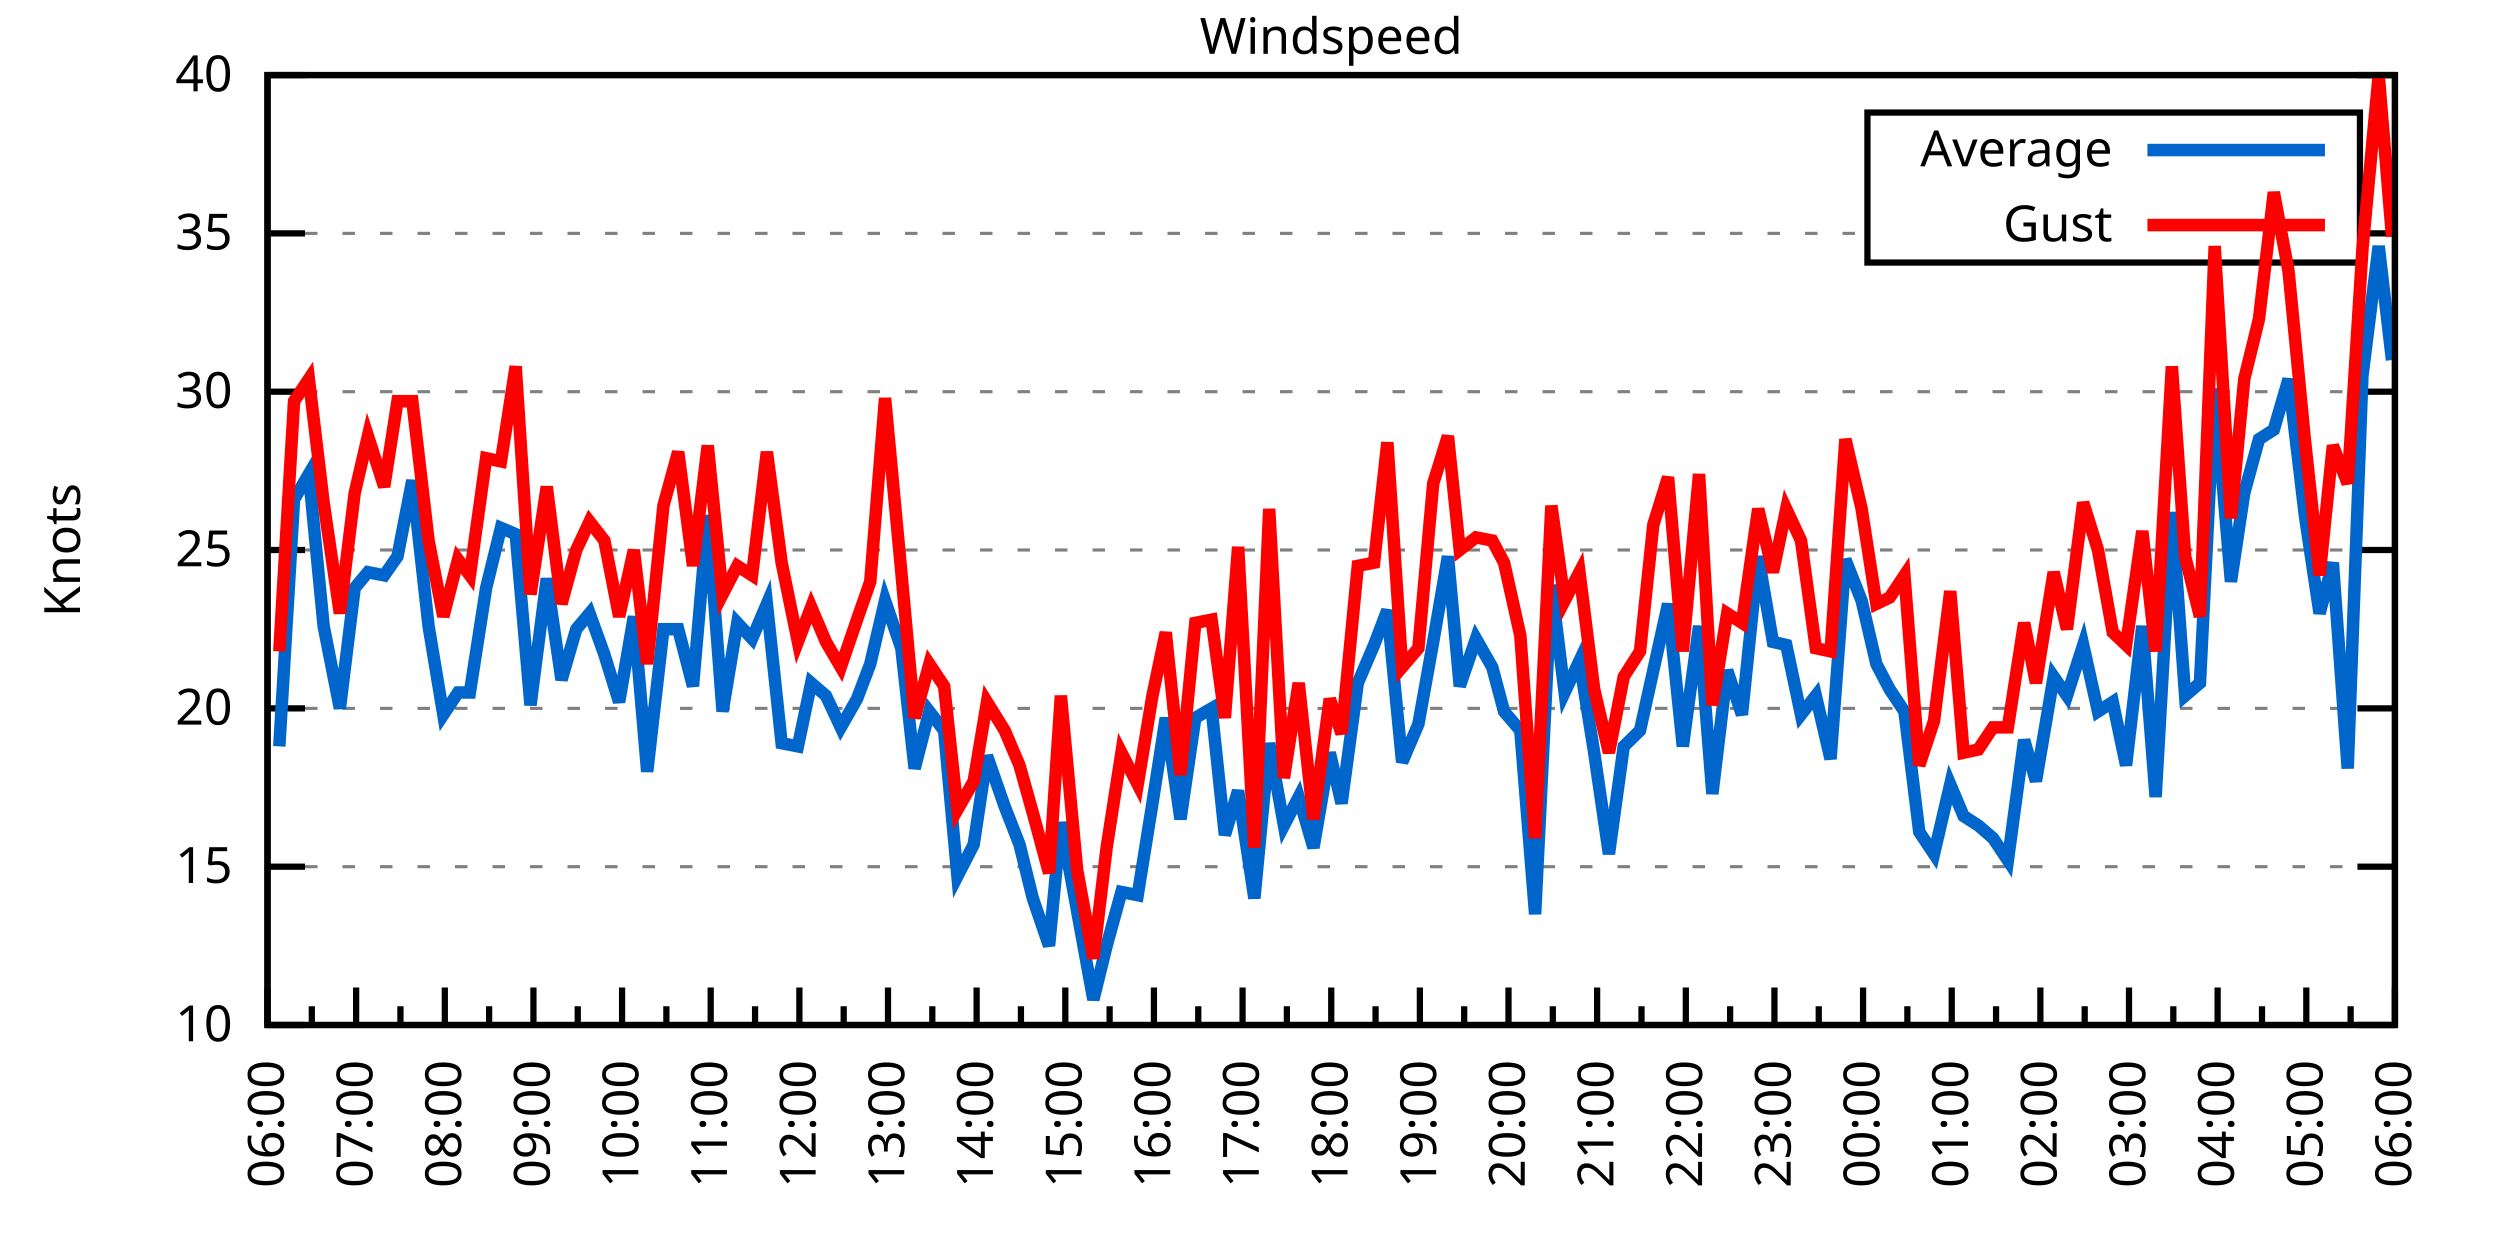
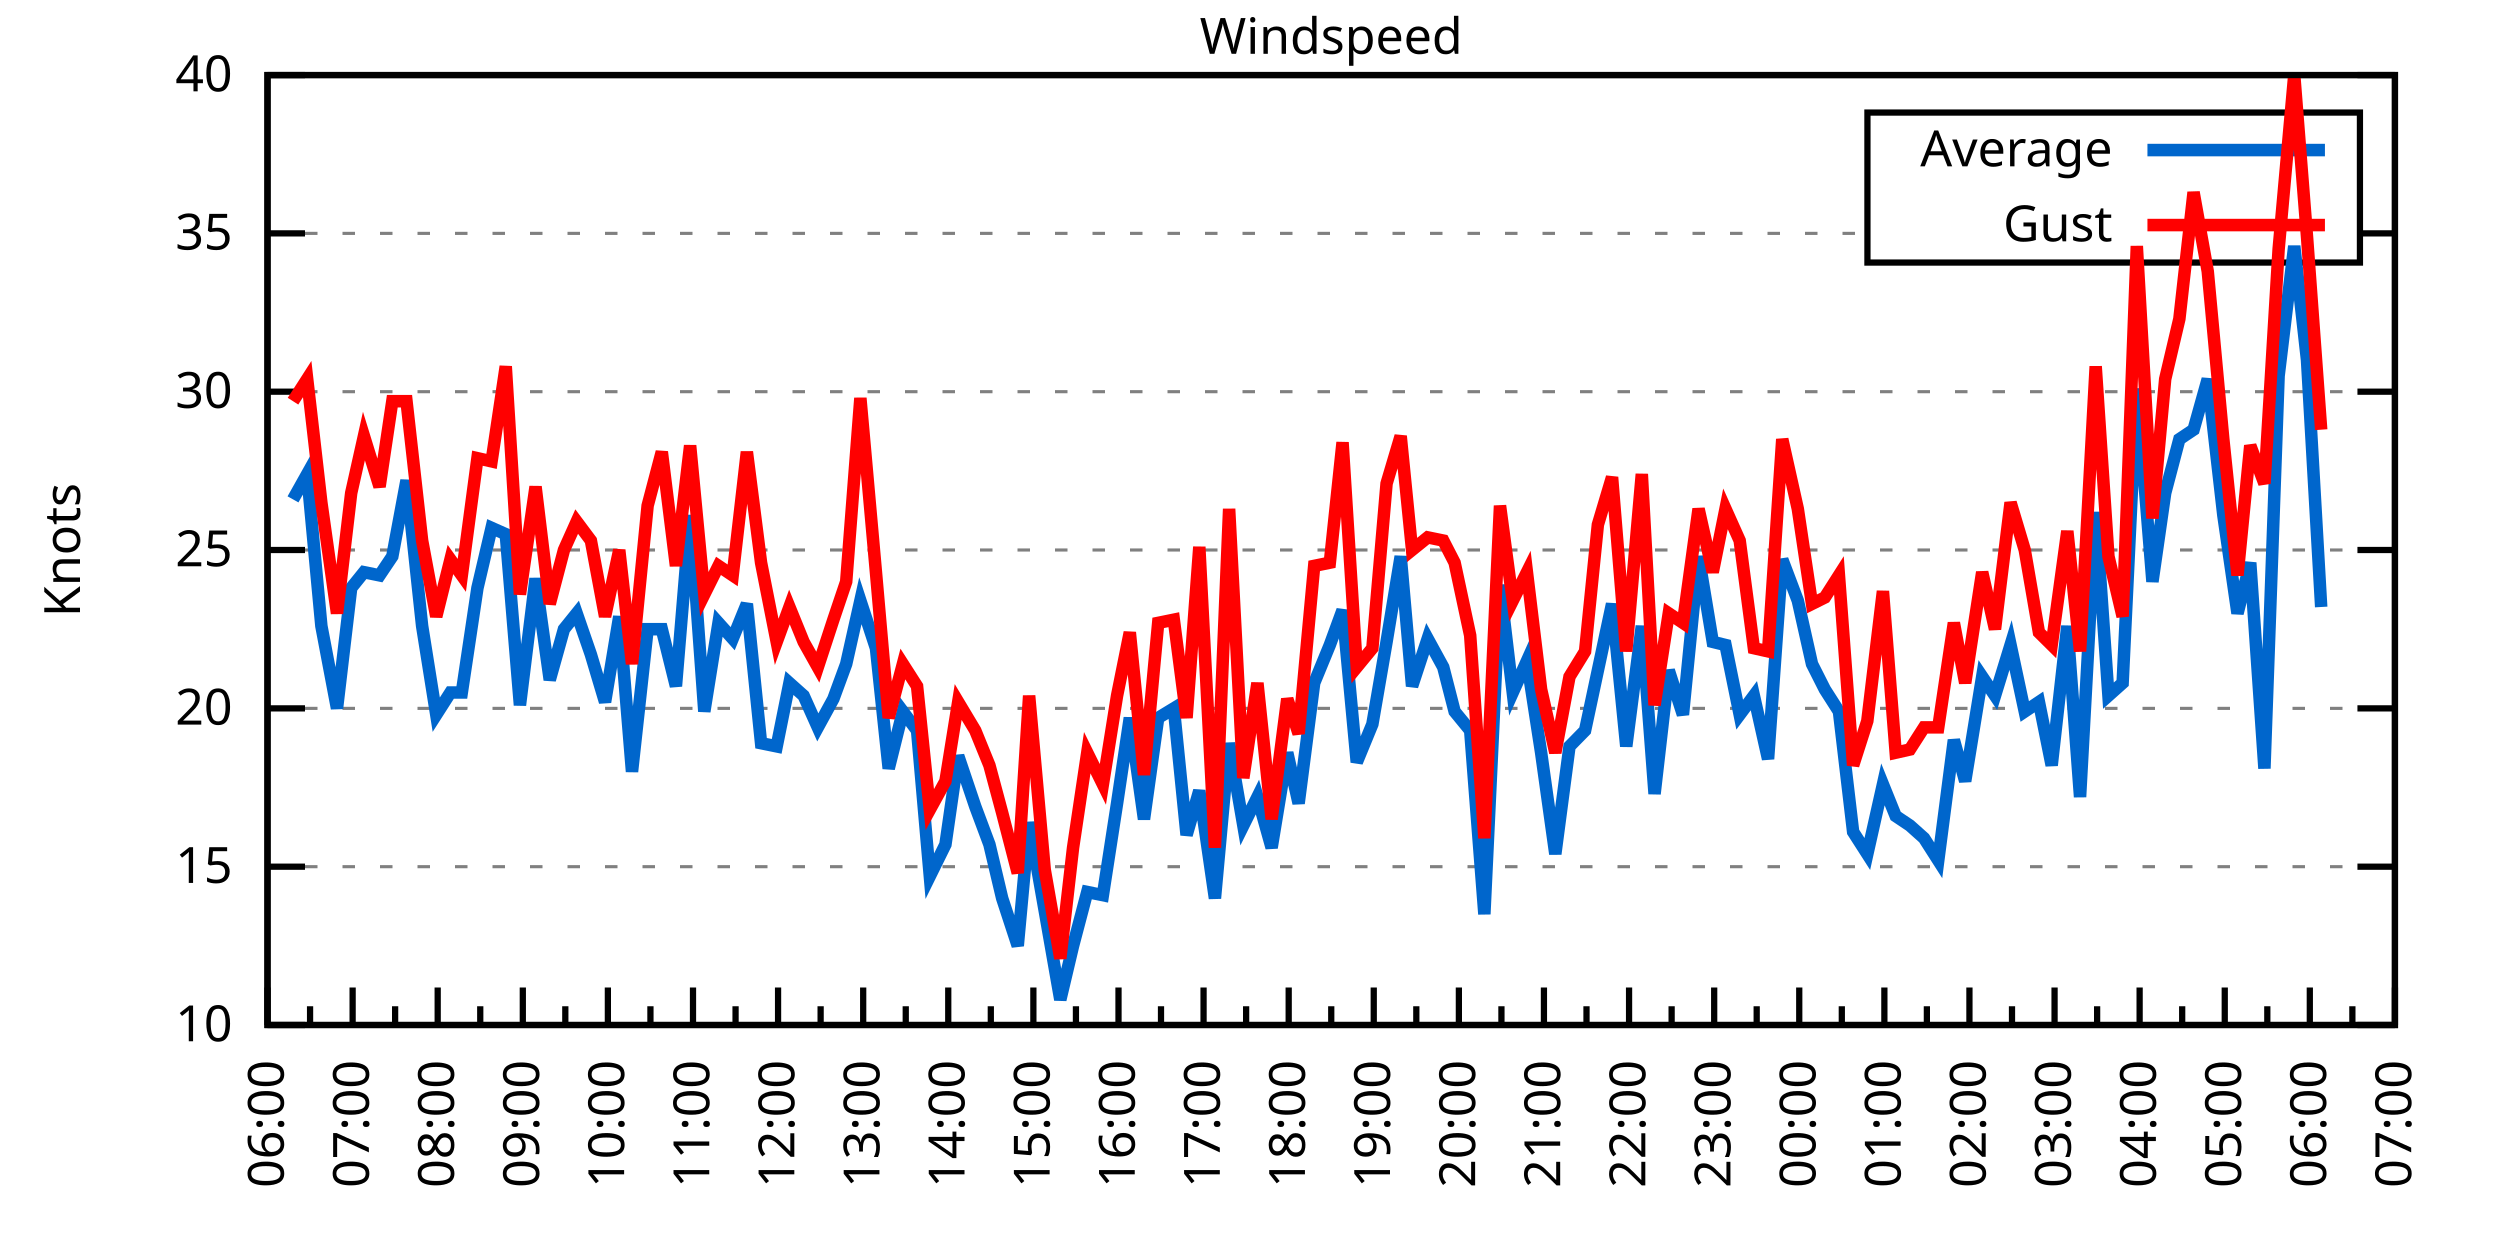
<svg xmlns="http://www.w3.org/2000/svg" xmlns:xlink="http://www.w3.org/1999/xlink" width="400" height="200" viewBox="0 0 400 200">
  <g id="gnuplot_canvas">
    <rect x="0" y="0" width="400" height="200" fill="none" />
    <defs>
      <circle id="gpDot" r="0.5" stroke-width="0.5" stroke="currentColor" />
      <path id="gpPt0" stroke-width="0.333" stroke="currentColor" d="M-1,0 h2 M0,-1 v2" />
      <path id="gpPt1" stroke-width="0.333" stroke="currentColor" d="M-1,-1 L1,1 M1,-1 L-1,1" />
      <path id="gpPt2" stroke-width="0.333" stroke="currentColor" d="M-1,0 L1,0 M0,-1 L0,1 M-1,-1 L1,1 M-1,1 L1,-1" />
      <rect id="gpPt3" stroke-width="0.333" stroke="currentColor" x="-1" y="-1" width="2" height="2" />
      <rect id="gpPt4" stroke-width="0.333" stroke="currentColor" fill="currentColor" x="-1" y="-1" width="2" height="2" />
      <circle id="gpPt5" stroke-width="0.333" stroke="currentColor" cx="0" cy="0" r="1" />
      <use xlink:href="#gpPt5" id="gpPt6" fill="currentColor" stroke="none" />
      <path id="gpPt7" stroke-width="0.333" stroke="currentColor" d="M0,-1.33 L-1.33,0.67 L1.33,0.67 z" />
      <use xlink:href="#gpPt7" id="gpPt8" fill="currentColor" stroke="none" />
      <use xlink:href="#gpPt7" id="gpPt9" stroke="currentColor" transform="rotate(180)" />
      <use xlink:href="#gpPt9" id="gpPt10" fill="currentColor" stroke="none" />
      <use xlink:href="#gpPt3" id="gpPt11" stroke="currentColor" transform="rotate(45)" />
      <use xlink:href="#gpPt11" id="gpPt12" fill="currentColor" stroke="none" />
      <path id="gpPt13" stroke-width="0.333" stroke="currentColor" d="M0,1.330 L1.265,0.411 L0.782,-1.067 L-0.782,-1.076 L-1.265,0.411 z" />
      <use xlink:href="#gpPt13" id="gpPt14" fill="currentColor" stroke="none" />
      <filter id="textbox" filterUnits="objectBoundingBox" x="0" y="0" height="1" width="1">
        <feFlood flood-color="white" flood-opacity="1" result="bgnd" />
        <feComposite in="SourceGraphic" in2="bgnd" operator="atop" />
      </filter>
      <filter id="greybox" filterUnits="objectBoundingBox" x="0" y="0" height="1" width="1">
        <feFlood flood-color="lightgrey" flood-opacity="1" result="grey" />
        <feComposite in="SourceGraphic" in2="grey" operator="atop" />
      </filter>
    </defs>
    <g fill="none" color="white" stroke="currentColor" stroke-width="1.00" stroke-linecap="butt" stroke-linejoin="miter">
</g>
    <g fill="none" color="black" stroke="currentColor" stroke-width="1.00" stroke-linecap="butt" stroke-linejoin="miter">
      <g stroke="none" shape-rendering="crispEdges">
        <polygon fill="rgb(255, 255, 255)" points="42.80,164.00 383.18,164.00 383.18,12.02 42.80,12.02 " />
      </g>
    </g>
    <g fill="none" color="black" stroke="currentColor" stroke-width="1.00" stroke-linecap="butt" stroke-linejoin="miter">
</g>
    <g fill="none" color="black" stroke="black" stroke-width="0.50" stroke-linecap="butt" stroke-linejoin="miter">
</g>
    <g fill="none" color="gray" stroke="currentColor" stroke-width="0.50" stroke-linecap="butt" stroke-linejoin="miter">
      <path stroke="gray" stroke-dasharray="2,4" class="gridline" d="M42.80,164.00 L383.19,164.00  " />
    </g>
    <g fill="none" color="gray" stroke="gray" stroke-width="1.00" stroke-linecap="butt" stroke-linejoin="miter">
</g>
    <g fill="none" color="black" stroke="currentColor" stroke-width="1.00" stroke-linecap="butt" stroke-linejoin="miter">
      <path stroke="black" d="M42.80,164.00 L48.80,164.00 M383.19,164.00 L377.19,164.00  " />
      <g transform="translate(37.20,166.60)" stroke="none" fill="black" font-family="Sans" font-size="8.00" text-anchor="end">
        <text>
          <tspan font-family="Sans"> 10</tspan>
        </text>
      </g>
    </g>
    <g fill="none" color="black" stroke="currentColor" stroke-width="1.00" stroke-linecap="butt" stroke-linejoin="miter">
</g>
    <g fill="none" color="black" stroke="black" stroke-width="0.50" stroke-linecap="butt" stroke-linejoin="miter">
</g>
    <g fill="none" color="gray" stroke="currentColor" stroke-width="0.50" stroke-linecap="butt" stroke-linejoin="miter">
      <path stroke="gray" stroke-dasharray="2,4" class="gridline" d="M42.80,138.67 L383.19,138.67  " />
    </g>
    <g fill="none" color="gray" stroke="gray" stroke-width="1.00" stroke-linecap="butt" stroke-linejoin="miter">
</g>
    <g fill="none" color="black" stroke="currentColor" stroke-width="1.00" stroke-linecap="butt" stroke-linejoin="miter">
      <path stroke="black" d="M42.80,138.67 L48.80,138.67 M383.19,138.67 L377.19,138.67  " />
      <g transform="translate(37.20,141.27)" stroke="none" fill="black" font-family="Sans" font-size="8.00" text-anchor="end">
        <text>
          <tspan font-family="Sans"> 15</tspan>
        </text>
      </g>
    </g>
    <g fill="none" color="black" stroke="currentColor" stroke-width="1.00" stroke-linecap="butt" stroke-linejoin="miter">
</g>
    <g fill="none" color="black" stroke="black" stroke-width="0.50" stroke-linecap="butt" stroke-linejoin="miter">
</g>
    <g fill="none" color="gray" stroke="currentColor" stroke-width="0.50" stroke-linecap="butt" stroke-linejoin="miter">
      <path stroke="gray" stroke-dasharray="2,4" class="gridline" d="M42.80,113.34 L383.19,113.34  " />
    </g>
    <g fill="none" color="gray" stroke="gray" stroke-width="1.00" stroke-linecap="butt" stroke-linejoin="miter">
</g>
    <g fill="none" color="black" stroke="currentColor" stroke-width="1.00" stroke-linecap="butt" stroke-linejoin="miter">
      <path stroke="black" d="M42.80,113.34 L48.80,113.34 M383.19,113.34 L377.19,113.34  " />
      <g transform="translate(37.20,115.94)" stroke="none" fill="black" font-family="Sans" font-size="8.00" text-anchor="end">
        <text>
          <tspan font-family="Sans"> 20</tspan>
        </text>
      </g>
    </g>
    <g fill="none" color="black" stroke="currentColor" stroke-width="1.00" stroke-linecap="butt" stroke-linejoin="miter">
</g>
    <g fill="none" color="black" stroke="black" stroke-width="0.50" stroke-linecap="butt" stroke-linejoin="miter">
</g>
    <g fill="none" color="gray" stroke="currentColor" stroke-width="0.50" stroke-linecap="butt" stroke-linejoin="miter">
      <path stroke="gray" stroke-dasharray="2,4" class="gridline" d="M42.80,88.00 L383.19,88.00  " />
    </g>
    <g fill="none" color="gray" stroke="gray" stroke-width="1.00" stroke-linecap="butt" stroke-linejoin="miter">
</g>
    <g fill="none" color="black" stroke="currentColor" stroke-width="1.00" stroke-linecap="butt" stroke-linejoin="miter">
      <path stroke="black" d="M42.80,88.00 L48.80,88.00 M383.19,88.00 L377.19,88.00  " />
      <g transform="translate(37.20,90.60)" stroke="none" fill="black" font-family="Sans" font-size="8.00" text-anchor="end">
        <text>
          <tspan font-family="Sans"> 25</tspan>
        </text>
      </g>
    </g>
    <g fill="none" color="black" stroke="currentColor" stroke-width="1.00" stroke-linecap="butt" stroke-linejoin="miter">
</g>
    <g fill="none" color="black" stroke="black" stroke-width="0.50" stroke-linecap="butt" stroke-linejoin="miter">
</g>
    <g fill="none" color="gray" stroke="currentColor" stroke-width="0.50" stroke-linecap="butt" stroke-linejoin="miter">
      <path stroke="gray" stroke-dasharray="2,4" class="gridline" d="M42.80,62.67 L383.19,62.67  " />
    </g>
    <g fill="none" color="gray" stroke="gray" stroke-width="1.00" stroke-linecap="butt" stroke-linejoin="miter">
</g>
    <g fill="none" color="black" stroke="currentColor" stroke-width="1.00" stroke-linecap="butt" stroke-linejoin="miter">
      <path stroke="black" d="M42.80,62.67 L48.80,62.67 M383.19,62.67 L377.19,62.67  " />
      <g transform="translate(37.20,65.27)" stroke="none" fill="black" font-family="Sans" font-size="8.00" text-anchor="end">
        <text>
          <tspan font-family="Sans"> 30</tspan>
        </text>
      </g>
    </g>
    <g fill="none" color="black" stroke="currentColor" stroke-width="1.00" stroke-linecap="butt" stroke-linejoin="miter">
</g>
    <g fill="none" color="black" stroke="black" stroke-width="0.50" stroke-linecap="butt" stroke-linejoin="miter">
</g>
    <g fill="none" color="gray" stroke="currentColor" stroke-width="0.50" stroke-linecap="butt" stroke-linejoin="miter">
      <path stroke="gray" stroke-dasharray="2,4" class="gridline" d="M42.80,37.34 L298.79,37.34 M377.59,37.34 L383.19,37.34  " />
    </g>
    <g fill="none" color="gray" stroke="gray" stroke-width="1.00" stroke-linecap="butt" stroke-linejoin="miter">
</g>
    <g fill="none" color="black" stroke="currentColor" stroke-width="1.00" stroke-linecap="butt" stroke-linejoin="miter">
      <path stroke="black" d="M42.80,37.34 L48.80,37.34 M383.19,37.34 L377.19,37.34  " />
      <g transform="translate(37.20,39.94)" stroke="none" fill="black" font-family="Sans" font-size="8.00" text-anchor="end">
        <text>
          <tspan font-family="Sans"> 35</tspan>
        </text>
      </g>
    </g>
    <g fill="none" color="black" stroke="currentColor" stroke-width="1.00" stroke-linecap="butt" stroke-linejoin="miter">
</g>
    <g fill="none" color="black" stroke="black" stroke-width="0.50" stroke-linecap="butt" stroke-linejoin="miter">
</g>
    <g fill="none" color="gray" stroke="currentColor" stroke-width="0.50" stroke-linecap="butt" stroke-linejoin="miter">
      <path stroke="gray" stroke-dasharray="2,4" class="gridline" d="M42.80,12.01 L383.19,12.01  " />
    </g>
    <g fill="none" color="gray" stroke="gray" stroke-width="1.00" stroke-linecap="butt" stroke-linejoin="miter">
</g>
    <g fill="none" color="black" stroke="currentColor" stroke-width="1.00" stroke-linecap="butt" stroke-linejoin="miter">
      <path stroke="black" d="M42.80,12.01 L48.80,12.01 M383.19,12.01 L377.19,12.01  " />
      <g transform="translate(37.20,14.61)" stroke="none" fill="black" font-family="Sans" font-size="8.00" text-anchor="end">
        <text>
          <tspan font-family="Sans"> 40</tspan>
        </text>
      </g>
    </g>
    <g fill="none" color="black" stroke="currentColor" stroke-width="1.00" stroke-linecap="butt" stroke-linejoin="miter">
      <path stroke="black" d="M42.80,164.00 L42.80,158.00  " />
      <g transform="translate(45.40,169.60) rotate(270)" stroke="none" fill="black" font-family="Sans" font-size="8.00" text-anchor="end">
        <text>
          <tspan font-family="Sans">06:00</tspan>
        </text>
      </g>
    </g>
    <g fill="none" color="black" stroke="currentColor" stroke-width="1.00" stroke-linecap="butt" stroke-linejoin="miter">
-       <path stroke="black" d="M49.89,164.00 L49.89,161.00 M56.98,164.00 L56.98,158.00  " />
-       <g transform="translate(59.58,169.60) rotate(270)" stroke="none" fill="black" font-family="Sans" font-size="8.00" text-anchor="end">
+       <path stroke="black" d="M49.61,164.00 L49.61,161.00 M56.42,164.00 L56.42,158.00  " />
+       <g transform="translate(59.02,169.60) rotate(270)" stroke="none" fill="black" font-family="Sans" font-size="8.00" text-anchor="end">
        <text>
          <tspan font-family="Sans">07:00</tspan>
        </text>
      </g>
    </g>
    <g fill="none" color="black" stroke="currentColor" stroke-width="1.00" stroke-linecap="butt" stroke-linejoin="miter">
-       <path stroke="black" d="M64.07,164.00 L64.07,161.00 M71.17,164.00 L71.17,158.00  " />
-       <g transform="translate(73.77,169.60) rotate(270)" stroke="none" fill="black" font-family="Sans" font-size="8.00" text-anchor="end">
+       <path stroke="black" d="M63.22,164.00 L63.22,161.00 M70.03,164.00 L70.03,158.00  " />
+       <g transform="translate(72.63,169.60) rotate(270)" stroke="none" fill="black" font-family="Sans" font-size="8.00" text-anchor="end">
        <text>
          <tspan font-family="Sans">08:00</tspan>
        </text>
      </g>
    </g>
    <g fill="none" color="black" stroke="currentColor" stroke-width="1.00" stroke-linecap="butt" stroke-linejoin="miter">
-       <path stroke="black" d="M78.26,164.00 L78.26,161.00 M85.35,164.00 L85.35,158.00  " />
-       <g transform="translate(87.95,169.60) rotate(270)" stroke="none" fill="black" font-family="Sans" font-size="8.00" text-anchor="end">
+       <path stroke="black" d="M76.84,164.00 L76.84,161.00 M83.65,164.00 L83.65,158.00  " />
+       <g transform="translate(86.25,169.60) rotate(270)" stroke="none" fill="black" font-family="Sans" font-size="8.00" text-anchor="end">
        <text>
          <tspan font-family="Sans">09:00</tspan>
        </text>
      </g>
    </g>
    <g fill="none" color="black" stroke="currentColor" stroke-width="1.00" stroke-linecap="butt" stroke-linejoin="miter">
-       <path stroke="black" d="M92.44,164.00 L92.44,161.00 M99.53,164.00 L99.53,158.00  " />
-       <g transform="translate(102.13,169.60) rotate(270)" stroke="none" fill="black" font-family="Sans" font-size="8.00" text-anchor="end">
+       <path stroke="black" d="M90.45,164.00 L90.45,161.00 M97.26,164.00 L97.26,158.00  " />
+       <g transform="translate(99.86,169.60) rotate(270)" stroke="none" fill="black" font-family="Sans" font-size="8.00" text-anchor="end">
        <text>
          <tspan font-family="Sans">10:00</tspan>
        </text>
      </g>
    </g>
    <g fill="none" color="black" stroke="currentColor" stroke-width="1.00" stroke-linecap="butt" stroke-linejoin="miter">
-       <path stroke="black" d="M106.62,164.00 L106.62,161.00 M113.71,164.00 L113.71,158.00  " />
-       <g transform="translate(116.31,169.60) rotate(270)" stroke="none" fill="black" font-family="Sans" font-size="8.00" text-anchor="end">
+       <path stroke="black" d="M104.07,164.00 L104.07,161.00 M110.88,164.00 L110.88,158.00  " />
+       <g transform="translate(113.48,169.60) rotate(270)" stroke="none" fill="black" font-family="Sans" font-size="8.00" text-anchor="end">
        <text>
          <tspan font-family="Sans">11:00</tspan>
        </text>
      </g>
    </g>
    <g fill="none" color="black" stroke="currentColor" stroke-width="1.00" stroke-linecap="butt" stroke-linejoin="miter">
-       <path stroke="black" d="M120.81,164.00 L120.81,161.00 M127.90,164.00 L127.90,158.00  " />
-       <g transform="translate(130.50,169.60) rotate(270)" stroke="none" fill="black" font-family="Sans" font-size="8.00" text-anchor="end">
+       <path stroke="black" d="M117.69,164.00 L117.69,161.00 M124.49,164.00 L124.49,158.00  " />
+       <g transform="translate(127.09,169.60) rotate(270)" stroke="none" fill="black" font-family="Sans" font-size="8.00" text-anchor="end">
        <text>
          <tspan font-family="Sans">12:00</tspan>
        </text>
      </g>
    </g>
    <g fill="none" color="black" stroke="currentColor" stroke-width="1.00" stroke-linecap="butt" stroke-linejoin="miter">
-       <path stroke="black" d="M134.99,164.00 L134.99,161.00 M142.08,164.00 L142.08,158.00  " />
-       <g transform="translate(144.68,169.60) rotate(270)" stroke="none" fill="black" font-family="Sans" font-size="8.00" text-anchor="end">
+       <path stroke="black" d="M131.30,164.00 L131.30,161.00 M138.11,164.00 L138.11,158.00  " />
+       <g transform="translate(140.71,169.60) rotate(270)" stroke="none" fill="black" font-family="Sans" font-size="8.00" text-anchor="end">
        <text>
          <tspan font-family="Sans">13:00</tspan>
        </text>
      </g>
    </g>
    <g fill="none" color="black" stroke="currentColor" stroke-width="1.00" stroke-linecap="butt" stroke-linejoin="miter">
-       <path stroke="black" d="M149.17,164.00 L149.17,161.00 M156.26,164.00 L156.26,158.00  " />
-       <g transform="translate(158.86,169.60) rotate(270)" stroke="none" fill="black" font-family="Sans" font-size="8.00" text-anchor="end">
+       <path stroke="black" d="M144.92,164.00 L144.92,161.00 M151.72,164.00 L151.72,158.00  " />
+       <g transform="translate(154.32,169.60) rotate(270)" stroke="none" fill="black" font-family="Sans" font-size="8.00" text-anchor="end">
        <text>
          <tspan font-family="Sans">14:00</tspan>
        </text>
      </g>
    </g>
    <g fill="none" color="black" stroke="currentColor" stroke-width="1.00" stroke-linecap="butt" stroke-linejoin="miter">
-       <path stroke="black" d="M163.35,164.00 L163.35,161.00 M170.45,164.00 L170.45,158.00  " />
-       <g transform="translate(173.05,169.60) rotate(270)" stroke="none" fill="black" font-family="Sans" font-size="8.00" text-anchor="end">
+       <path stroke="black" d="M158.53,164.00 L158.53,161.00 M165.34,164.00 L165.34,158.00  " />
+       <g transform="translate(167.94,169.60) rotate(270)" stroke="none" fill="black" font-family="Sans" font-size="8.00" text-anchor="end">
        <text>
          <tspan font-family="Sans">15:00</tspan>
        </text>
      </g>
    </g>
    <g fill="none" color="black" stroke="currentColor" stroke-width="1.00" stroke-linecap="butt" stroke-linejoin="miter">
-       <path stroke="black" d="M177.54,164.00 L177.54,161.00 M184.63,164.00 L184.63,158.00  " />
-       <g transform="translate(187.23,169.60) rotate(270)" stroke="none" fill="black" font-family="Sans" font-size="8.00" text-anchor="end">
+       <path stroke="black" d="M172.15,164.00 L172.15,161.00 M178.96,164.00 L178.96,158.00  " />
+       <g transform="translate(181.56,169.60) rotate(270)" stroke="none" fill="black" font-family="Sans" font-size="8.00" text-anchor="end">
        <text>
          <tspan font-family="Sans">16:00</tspan>
        </text>
      </g>
    </g>
    <g fill="none" color="black" stroke="currentColor" stroke-width="1.00" stroke-linecap="butt" stroke-linejoin="miter">
-       <path stroke="black" d="M191.72,164.00 L191.72,161.00 M198.81,164.00 L198.81,158.00  " />
-       <g transform="translate(201.41,169.60) rotate(270)" stroke="none" fill="black" font-family="Sans" font-size="8.00" text-anchor="end">
+       <path stroke="black" d="M185.76,164.00 L185.76,161.00 M192.57,164.00 L192.57,158.00  " />
+       <g transform="translate(195.17,169.60) rotate(270)" stroke="none" fill="black" font-family="Sans" font-size="8.00" text-anchor="end">
        <text>
          <tspan font-family="Sans">17:00</tspan>
        </text>
      </g>
    </g>
    <g fill="none" color="black" stroke="currentColor" stroke-width="1.00" stroke-linecap="butt" stroke-linejoin="miter">
-       <path stroke="black" d="M205.90,164.00 L205.90,161.00 M213.00,164.00 L213.00,158.00  " />
-       <g transform="translate(215.60,169.60) rotate(270)" stroke="none" fill="black" font-family="Sans" font-size="8.00" text-anchor="end">
+       <path stroke="black" d="M199.38,164.00 L199.38,161.00 M206.19,164.00 L206.19,158.00  " />
+       <g transform="translate(208.79,169.60) rotate(270)" stroke="none" fill="black" font-family="Sans" font-size="8.00" text-anchor="end">
        <text>
          <tspan font-family="Sans">18:00</tspan>
        </text>
      </g>
    </g>
    <g fill="none" color="black" stroke="currentColor" stroke-width="1.00" stroke-linecap="butt" stroke-linejoin="miter">
-       <path stroke="black" d="M220.09,164.00 L220.09,161.00 M227.18,164.00 L227.18,158.00  " />
-       <g transform="translate(229.78,169.60) rotate(270)" stroke="none" fill="black" font-family="Sans" font-size="8.00" text-anchor="end">
+       <path stroke="black" d="M213.00,164.00 L213.00,161.00 M219.80,164.00 L219.80,158.00  " />
+       <g transform="translate(222.40,169.60) rotate(270)" stroke="none" fill="black" font-family="Sans" font-size="8.00" text-anchor="end">
        <text>
          <tspan font-family="Sans">19:00</tspan>
        </text>
      </g>
    </g>
    <g fill="none" color="black" stroke="currentColor" stroke-width="1.00" stroke-linecap="butt" stroke-linejoin="miter">
-       <path stroke="black" d="M234.27,164.00 L234.27,161.00 M241.36,164.00 L241.36,158.00  " />
-       <g transform="translate(243.96,169.60) rotate(270)" stroke="none" fill="black" font-family="Sans" font-size="8.00" text-anchor="end">
+       <path stroke="black" d="M226.61,164.00 L226.61,161.00 M233.42,164.00 L233.42,158.00  " />
+       <g transform="translate(236.02,169.60) rotate(270)" stroke="none" fill="black" font-family="Sans" font-size="8.00" text-anchor="end">
        <text>
          <tspan font-family="Sans">20:00</tspan>
        </text>
      </g>
    </g>
    <g fill="none" color="black" stroke="currentColor" stroke-width="1.00" stroke-linecap="butt" stroke-linejoin="miter">
-       <path stroke="black" d="M248.45,164.00 L248.45,161.00 M255.54,164.00 L255.54,158.00  " />
-       <g transform="translate(258.14,169.60) rotate(270)" stroke="none" fill="black" font-family="Sans" font-size="8.00" text-anchor="end">
+       <path stroke="black" d="M240.23,164.00 L240.23,161.00 M247.03,164.00 L247.03,158.00  " />
+       <g transform="translate(249.63,169.60) rotate(270)" stroke="none" fill="black" font-family="Sans" font-size="8.00" text-anchor="end">
        <text>
          <tspan font-family="Sans">21:00</tspan>
        </text>
      </g>
    </g>
    <g fill="none" color="black" stroke="currentColor" stroke-width="1.00" stroke-linecap="butt" stroke-linejoin="miter">
-       <path stroke="black" d="M262.64,164.00 L262.64,161.00 M269.73,164.00 L269.73,158.00  " />
-       <g transform="translate(272.33,169.60) rotate(270)" stroke="none" fill="black" font-family="Sans" font-size="8.00" text-anchor="end">
+       <path stroke="black" d="M253.84,164.00 L253.84,161.00 M260.65,164.00 L260.65,158.00  " />
+       <g transform="translate(263.25,169.60) rotate(270)" stroke="none" fill="black" font-family="Sans" font-size="8.00" text-anchor="end">
        <text>
          <tspan font-family="Sans">22:00</tspan>
        </text>
      </g>
    </g>
    <g fill="none" color="black" stroke="currentColor" stroke-width="1.00" stroke-linecap="butt" stroke-linejoin="miter">
-       <path stroke="black" d="M276.82,164.00 L276.82,161.00 M283.91,164.00 L283.91,158.00  " />
-       <g transform="translate(286.51,169.60) rotate(270)" stroke="none" fill="black" font-family="Sans" font-size="8.00" text-anchor="end">
+       <path stroke="black" d="M267.46,164.00 L267.46,161.00 M274.27,164.00 L274.27,158.00  " />
+       <g transform="translate(276.87,169.60) rotate(270)" stroke="none" fill="black" font-family="Sans" font-size="8.00" text-anchor="end">
        <text>
          <tspan font-family="Sans">23:00</tspan>
        </text>
      </g>
    </g>
    <g fill="none" color="black" stroke="currentColor" stroke-width="1.00" stroke-linecap="butt" stroke-linejoin="miter">
-       <path stroke="black" d="M291.00,164.00 L291.00,161.00 M298.09,164.00 L298.09,158.00  " />
-       <g transform="translate(300.69,169.60) rotate(270)" stroke="none" fill="black" font-family="Sans" font-size="8.00" text-anchor="end">
+       <path stroke="black" d="M281.07,164.00 L281.07,161.00 M287.88,164.00 L287.88,158.00  " />
+       <g transform="translate(290.48,169.60) rotate(270)" stroke="none" fill="black" font-family="Sans" font-size="8.00" text-anchor="end">
        <text>
          <tspan font-family="Sans">00:00</tspan>
        </text>
      </g>
    </g>
    <g fill="none" color="black" stroke="currentColor" stroke-width="1.00" stroke-linecap="butt" stroke-linejoin="miter">
-       <path stroke="black" d="M305.18,164.00 L305.18,161.00 M312.28,164.00 L312.28,158.00  " />
-       <g transform="translate(314.88,169.60) rotate(270)" stroke="none" fill="black" font-family="Sans" font-size="8.00" text-anchor="end">
+       <path stroke="black" d="M294.69,164.00 L294.69,161.00 M301.50,164.00 L301.50,158.00  " />
+       <g transform="translate(304.10,169.60) rotate(270)" stroke="none" fill="black" font-family="Sans" font-size="8.00" text-anchor="end">
        <text>
          <tspan font-family="Sans">01:00</tspan>
        </text>
      </g>
    </g>
    <g fill="none" color="black" stroke="currentColor" stroke-width="1.00" stroke-linecap="butt" stroke-linejoin="miter">
-       <path stroke="black" d="M319.37,164.00 L319.37,161.00 M326.46,164.00 L326.46,158.00  " />
-       <g transform="translate(329.06,169.60) rotate(270)" stroke="none" fill="black" font-family="Sans" font-size="8.00" text-anchor="end">
+       <path stroke="black" d="M308.30,164.00 L308.30,161.00 M315.11,164.00 L315.11,158.00  " />
+       <g transform="translate(317.71,169.60) rotate(270)" stroke="none" fill="black" font-family="Sans" font-size="8.00" text-anchor="end">
        <text>
          <tspan font-family="Sans">02:00</tspan>
        </text>
      </g>
    </g>
    <g fill="none" color="black" stroke="currentColor" stroke-width="1.00" stroke-linecap="butt" stroke-linejoin="miter">
-       <path stroke="black" d="M333.55,164.00 L333.55,161.00 M340.64,164.00 L340.64,158.00  " />
-       <g transform="translate(343.24,169.60) rotate(270)" stroke="none" fill="black" font-family="Sans" font-size="8.00" text-anchor="end">
+       <path stroke="black" d="M321.92,164.00 L321.92,161.00 M328.73,164.00 L328.73,158.00  " />
+       <g transform="translate(331.33,169.60) rotate(270)" stroke="none" fill="black" font-family="Sans" font-size="8.00" text-anchor="end">
        <text>
          <tspan font-family="Sans">03:00</tspan>
        </text>
      </g>
    </g>
    <g fill="none" color="black" stroke="currentColor" stroke-width="1.00" stroke-linecap="butt" stroke-linejoin="miter">
-       <path stroke="black" d="M347.73,164.00 L347.73,161.00 M354.82,164.00 L354.82,158.00  " />
-       <g transform="translate(357.42,169.60) rotate(270)" stroke="none" fill="black" font-family="Sans" font-size="8.00" text-anchor="end">
+       <path stroke="black" d="M335.54,164.00 L335.54,161.00 M342.34,164.00 L342.34,158.00  " />
+       <g transform="translate(344.94,169.60) rotate(270)" stroke="none" fill="black" font-family="Sans" font-size="8.00" text-anchor="end">
        <text>
          <tspan font-family="Sans">04:00</tspan>
        </text>
      </g>
    </g>
    <g fill="none" color="black" stroke="currentColor" stroke-width="1.00" stroke-linecap="butt" stroke-linejoin="miter">
-       <path stroke="black" d="M361.92,164.00 L361.92,161.00 M369.01,164.00 L369.01,158.00  " />
-       <g transform="translate(371.61,169.60) rotate(270)" stroke="none" fill="black" font-family="Sans" font-size="8.00" text-anchor="end">
+       <path stroke="black" d="M349.15,164.00 L349.15,161.00 M355.96,164.00 L355.96,158.00  " />
+       <g transform="translate(358.56,169.60) rotate(270)" stroke="none" fill="black" font-family="Sans" font-size="8.00" text-anchor="end">
        <text>
          <tspan font-family="Sans">05:00</tspan>
        </text>
      </g>
    </g>
    <g fill="none" color="black" stroke="currentColor" stroke-width="1.00" stroke-linecap="butt" stroke-linejoin="miter">
-       <path stroke="black" d="M376.10,164.00 L376.10,161.00 M383.19,164.00 L383.19,158.00  " />
+       <path stroke="black" d="M362.77,164.00 L362.77,161.00 M369.57,164.00 L369.57,158.00  " />
+       <g transform="translate(372.17,169.60) rotate(270)" stroke="none" fill="black" font-family="Sans" font-size="8.00" text-anchor="end">
+         <text>
+           <tspan font-family="Sans">06:00</tspan>
+         </text>
+       </g>
+     </g>
+     <g fill="none" color="black" stroke="currentColor" stroke-width="1.00" stroke-linecap="butt" stroke-linejoin="miter">
+       <path stroke="black" d="M376.38,164.00 L376.38,161.00 M383.19,164.00 L383.19,158.00  " />
      <g transform="translate(385.79,169.60) rotate(270)" stroke="none" fill="black" font-family="Sans" font-size="8.00" text-anchor="end">
        <text>
-           <tspan font-family="Sans">06:00</tspan>
+           <tspan font-family="Sans">07:00</tspan>
        </text>
      </g>
    </g>
    <g fill="none" color="black" stroke="currentColor" stroke-width="1.00" stroke-linecap="butt" stroke-linejoin="miter">
</g>
    <g fill="none" color="black" stroke="currentColor" stroke-width="1.00" stroke-linecap="butt" stroke-linejoin="miter">
      <path stroke="black" d="M42.80,12.01 L42.80,164.00 L383.19,164.00 L383.19,12.01 L42.80,12.01 Z  " />
    </g>
    <g fill="none" color="black" stroke="currentColor" stroke-width="1.00" stroke-linecap="butt" stroke-linejoin="miter">
      <g transform="translate(12.80,88.01) rotate(270)" stroke="none" fill="black" font-family="Sans" font-size="8.00" text-anchor="middle">
        <text>
          <tspan font-family="Sans">Knots</tspan>
        </text>
      </g>
    </g>
    <g fill="none" color="black" stroke="currentColor" stroke-width="1.00" stroke-linecap="butt" stroke-linejoin="miter">
</g>
    <g fill="none" color="black" stroke="currentColor" stroke-width="1.00" stroke-linecap="butt" stroke-linejoin="miter">
      <path stroke="black" d="M298.79,42.01 L298.79,18.01 L377.59,18.01 L377.59,42.01 L298.79,42.01 Z  " />
    </g>
    <g id="Windspeed_plot_1">
      <g fill="none" color="white" stroke="black" stroke-width="2.00" stroke-linecap="butt" stroke-linejoin="miter">
</g>
      <g fill="none" color="black" stroke="currentColor" stroke-width="2.00" stroke-linecap="butt" stroke-linejoin="miter">
        <g transform="translate(337.99,26.61)" stroke="none" fill="black" font-family="Sans" font-size="8.00" text-anchor="end">
          <text>
            <tspan font-family="Sans">Average</tspan>
          </text>
        </g>
      </g>
      <g fill="none" color="black" stroke="currentColor" stroke-width="2.00" stroke-linecap="butt" stroke-linejoin="miter">
-         <path stroke="rgb(  0, 102, 204)" d="M343.59,24.01 L371.99,24.01 M44.69,119.42 L47.05,79.90 L49.42,75.85 L51.78,100.16 L54.38,113.34 L56.75,94.08   L58.87,91.55 L61.47,92.06 L63.60,89.02 L65.97,76.86 L68.57,100.16 L70.93,114.35 L73.29,110.80 L75.18,110.80   L77.78,94.08 L80.15,84.46 L82.51,85.47 L84.88,112.83 L87.48,92.56 L89.84,108.78 L92.20,100.67 L94.33,98.14   L96.70,104.72 L99.06,112.32 L101.42,98.64 L103.55,123.47 L106.15,100.67 L108.51,100.67 L110.88,109.79 L113.24,82.43   L115.61,113.84 L117.97,99.66 L120.33,102.19 L122.70,96.62 L125.06,118.91 L127.66,119.42 L129.79,109.28 L132.15,111.31   L134.52,116.38 L137.12,111.82 L139.24,106.24 L141.61,96.11 L144.21,103.71 L146.34,122.96 L148.70,113.84 L151.06,116.88   L153.19,140.19 L155.79,135.12 L157.92,120.94 L160.75,129.04 L163.12,135.12 L165.25,143.73 L167.85,151.33 L169.74,131.58   L172.34,145.76 L174.94,159.95 L177.06,151.33 L179.43,142.72 L182.03,143.23 L184.39,128.54 L186.52,114.86 L188.88,131.07   L191.25,114.86 L193.85,113.34 L195.98,133.60 L198.10,126.51 L200.70,143.73 L203.07,118.91 L205.43,132.08 L207.79,127.52   L210.16,135.63 L212.76,120.43 L214.65,128.54 L217.25,109.28 L219.85,103.20 L221.98,97.63 L224.34,121.95 L226.94,115.87   L229.31,102.70 L231.67,89.02 L233.56,109.79 L236.16,102.19 L238.76,106.75 L240.65,113.84 L243.25,116.88 L245.62,146.27   L248.22,93.58 L250.34,110.80 L252.71,105.74 L255.07,120.43 L257.43,136.64 L259.80,119.42 L262.40,116.88 L264.53,107.26   L266.89,96.62 L269.25,119.42 L271.85,100.16 L273.98,127.02 L276.35,107.26 L278.71,114.35 L281.31,89.02 L283.67,102.70   L285.80,103.20 L288.16,114.35 L290.53,111.31 L292.89,121.44 L295.26,89.52 L297.86,96.11 L300.22,106.24 L302.35,110.30   L304.71,113.84 L307.08,133.10 L309.44,136.64 L312.04,125.50 L314.17,130.56 L316.53,132.08 L318.89,134.11 L321.26,137.66   L323.86,118.40 L325.75,124.99 L328.59,108.27 L330.71,111.31 L333.31,103.20 L335.68,113.84 L338.04,112.32 L340.17,122.46   L342.77,100.16 L344.90,127.52 L347.50,81.93 L349.62,111.31 L351.99,109.28 L354.35,62.17 L356.95,93.07 L359.08,78.89   L361.44,70.27 L363.81,68.75 L366.17,60.65 L368.77,82.43 L371.13,98.14 L373.26,90.03 L375.63,122.96 L377.99,60.14   L380.59,39.37 L382.72,57.61  " />
+         <path stroke="rgb(  0, 102, 204)" d="M343.59,24.01 L371.99,24.01 M46.88,79.90 L49.15,75.85 L51.42,100.16 L53.92,113.34 L56.19,94.08 L58.23,91.55   L60.73,92.06 L62.77,89.02 L65.04,76.86 L67.54,100.16 L69.80,114.35 L72.07,110.80 L73.89,110.80 L76.39,94.08   L78.65,84.46 L80.92,85.47 L83.19,112.83 L85.69,92.56 L87.96,108.78 L90.23,100.67 L92.27,98.14 L94.54,104.72   L96.81,112.32 L99.08,98.64 L101.12,123.47 L103.62,100.67 L105.89,100.67 L108.15,109.79 L110.42,82.43 L112.69,113.84   L114.96,99.66 L117.23,102.19 L119.50,96.62 L121.77,118.91 L124.27,119.42 L126.31,109.28 L128.58,111.31 L130.85,116.38   L133.34,111.82 L135.39,106.24 L137.66,96.11 L140.15,103.71 L142.19,122.96 L144.46,113.84 L146.73,116.88 L148.77,140.19   L151.27,135.12 L153.31,120.94 L156.04,129.04 L158.31,135.12 L160.35,143.73 L162.84,151.33 L164.66,131.58 L167.16,145.76   L169.65,159.95 L171.69,151.33 L173.96,142.72 L176.46,143.23 L178.73,128.54 L180.77,114.86 L183.04,131.07 L185.31,114.86   L187.81,113.34 L189.85,133.60 L191.89,126.51 L194.39,143.73 L196.66,118.91 L198.93,132.08 L201.19,127.52 L203.46,135.63   L205.96,120.43 L207.78,128.54 L210.27,109.28 L212.77,103.20 L214.81,97.63 L217.08,121.95 L219.58,115.87 L221.85,102.70   L224.11,89.02 L225.93,109.79 L228.43,102.19 L230.92,106.75 L232.74,113.84 L235.23,116.88 L237.50,146.27 L240.00,93.58   L242.04,110.80 L244.31,105.74 L246.58,120.43 L248.85,136.64 L251.12,119.42 L253.61,116.88 L255.66,107.26 L257.93,96.62   L260.20,119.42 L262.69,100.16 L264.73,127.02 L267.00,107.26 L269.27,114.35 L271.77,89.02 L274.04,102.70 L276.08,103.20   L278.35,114.35 L280.62,111.31 L282.89,121.44 L285.16,89.52 L287.65,96.11 L289.92,106.24 L291.97,110.30 L294.23,113.84   L296.50,133.10 L298.77,136.64 L301.27,125.50 L303.31,130.56 L305.58,132.08 L307.85,134.11 L310.12,137.66 L312.62,118.40   L314.43,124.99 L317.15,108.27 L319.20,111.31 L321.69,103.20 L323.96,113.84 L326.23,112.32 L328.27,122.46 L330.77,100.16   L332.81,127.52 L335.31,81.93 L337.35,111.31 L339.62,109.28 L341.89,62.17 L344.39,93.07 L346.43,78.89 L348.70,70.27   L350.97,68.75 L353.24,60.65 L355.73,82.43 L358.00,98.14 L360.04,90.03 L362.31,122.96 L364.58,60.14 L367.08,39.37   L369.12,57.61 L371.39,97.12  " />
      </g>
    </g>
    <g id="Windspeed_plot_2">
      <g fill="none" color="black" stroke="currentColor" stroke-width="2.00" stroke-linecap="butt" stroke-linejoin="miter">
        <g transform="translate(337.99,38.61)" stroke="none" fill="black" font-family="Sans" font-size="8.00" text-anchor="end">
          <text>
            <tspan font-family="Sans">Gust</tspan>
          </text>
        </g>
      </g>
      <g fill="none" color="black" stroke="currentColor" stroke-width="2.00" stroke-linecap="butt" stroke-linejoin="miter">
-         <path stroke="rgb(255,   0,   0)" d="M343.59,36.01 L371.99,36.01 M44.69,104.22 L47.05,64.19 L49.42,60.65 L51.78,80.41 L54.38,98.14 L56.75,78.89   L58.87,69.77 L61.47,77.87 L63.60,64.19 L65.97,64.19 L68.57,86.49 L70.93,98.64 L73.29,89.52 L75.18,92.06   L77.78,73.31 L80.15,73.82 L82.51,58.62 L84.88,95.10 L87.48,77.87 L89.84,96.62 L92.20,88.00 L94.33,83.45   L96.70,86.49 L99.06,98.64 L101.42,88.00 L103.55,106.24 L106.15,80.91 L108.51,72.30 L110.88,90.54 L113.24,71.29   L115.61,95.10 L117.97,90.54 L120.33,92.06 L122.70,72.30 L125.06,90.03 L127.66,102.70 L129.79,97.12 L132.15,102.70   L134.52,106.75 L137.12,99.15 L139.24,93.07 L141.61,63.69 L144.21,91.55 L146.34,114.86 L148.70,106.24 L151.06,109.79   L153.19,129.55 L155.79,124.99 L157.92,112.32 L160.75,116.88 L163.12,122.46 L165.25,130.06 L167.85,139.68 L169.74,111.31   L172.34,139.17 L174.94,153.36 L177.06,135.63 L179.43,120.43 L182.03,125.50 L184.39,111.31 L186.52,101.18 L188.88,123.98   L191.25,99.66 L193.85,99.15 L195.98,114.86 L198.10,87.50 L200.70,135.63 L203.07,81.42 L205.43,124.48 L207.79,109.28   L210.16,131.07 L212.76,111.82 L214.65,117.39 L217.25,90.54 L219.85,90.03 L221.98,70.78 L224.34,106.75 L226.94,103.71   L229.31,77.37 L231.67,69.77 L233.56,88.00 L236.16,85.98 L238.76,86.49 L240.65,90.03 L243.25,101.68 L245.62,134.11   L248.22,80.91 L250.34,96.11 L252.71,91.55 L255.07,110.30 L257.43,120.43 L259.80,108.27 L262.40,104.22 L264.53,83.95   L266.89,76.35 L269.25,104.22 L271.85,75.85 L273.98,112.83 L276.35,98.14 L278.71,99.66 L281.31,81.42 L283.67,91.55   L285.80,81.42 L288.16,86.49 L290.53,103.71 L292.89,104.22 L295.26,70.27 L297.86,81.42 L300.22,96.62 L302.35,95.60   L304.71,92.06 L307.08,122.46 L309.44,115.36 L312.04,94.59 L314.17,120.43 L316.53,119.92 L318.89,116.38 L321.26,116.38   L323.86,99.66 L325.75,109.28 L328.59,91.55 L330.71,100.67 L333.31,80.41 L335.68,88.00 L338.04,101.18 L340.17,103.20   L342.77,84.97 L344.90,104.22 L347.50,58.62 L349.62,89.02 L351.99,98.64 L354.35,39.37 L356.95,82.94 L359.08,60.65   L361.44,51.02 L363.81,30.76 L366.17,43.42 L368.77,70.27 L371.13,92.06 L373.26,71.29 L375.63,77.37 L377.99,39.87   L380.59,12.01 L382.72,37.85  " />
+         <path stroke="rgb(255,   0,   0)" d="M343.59,36.01 L371.99,36.01 M46.88,64.19 L49.15,60.65 L51.42,80.41 L53.92,98.14 L56.19,78.89 L58.23,69.77   L60.73,77.87 L62.77,64.19 L65.04,64.19 L67.54,86.49 L69.80,98.64 L72.07,89.52 L73.89,92.06 L76.39,73.31   L78.65,73.82 L80.92,58.62 L83.19,95.10 L85.69,77.87 L87.96,96.62 L90.23,88.00 L92.27,83.45 L94.54,86.49   L96.81,98.64 L99.08,88.00 L101.12,106.24 L103.62,80.91 L105.89,72.30 L108.15,90.54 L110.42,71.29 L112.69,95.10   L114.96,90.54 L117.23,92.06 L119.50,72.30 L121.77,90.03 L124.27,102.70 L126.31,97.12 L128.58,102.70 L130.85,106.75   L133.34,99.15 L135.39,93.07 L137.66,63.69 L140.15,91.55 L142.19,114.86 L144.46,106.24 L146.73,109.79 L148.77,129.55   L151.27,124.99 L153.31,112.32 L156.04,116.88 L158.31,122.46 L160.35,130.06 L162.84,139.68 L164.66,111.31 L167.16,139.17   L169.65,153.36 L171.69,135.63 L173.96,120.43 L176.46,125.50 L178.73,111.31 L180.77,101.18 L183.04,123.98 L185.31,99.66   L187.81,99.15 L189.85,114.86 L191.89,87.50 L194.39,135.63 L196.66,81.42 L198.93,124.48 L201.19,109.28 L203.46,131.07   L205.96,111.82 L207.78,117.39 L210.27,90.54 L212.77,90.03 L214.81,70.78 L217.08,106.75 L219.58,103.71 L221.85,77.37   L224.11,69.77 L225.93,88.00 L228.43,85.98 L230.92,86.49 L232.74,90.03 L235.23,101.68 L237.50,134.11 L240.00,80.91   L242.04,96.11 L244.31,91.55 L246.58,110.30 L248.85,120.43 L251.12,108.27 L253.61,104.22 L255.66,83.95 L257.93,76.35   L260.20,104.22 L262.69,75.85 L264.73,112.83 L267.00,98.14 L269.27,99.66 L271.77,81.42 L274.04,91.55 L276.08,81.42   L278.35,86.49 L280.62,103.71 L282.89,104.22 L285.16,70.27 L287.65,81.42 L289.92,96.62 L291.97,95.60 L294.23,92.06   L296.50,122.46 L298.77,115.36 L301.27,94.59 L303.31,120.43 L305.58,119.92 L307.85,116.38 L310.12,116.38 L312.62,99.66   L314.43,109.28 L317.15,91.55 L319.20,100.67 L321.69,80.41 L323.96,88.00 L326.23,101.18 L328.27,103.20 L330.77,84.97   L332.81,104.22 L335.31,58.62 L337.35,89.02 L339.62,98.64 L341.89,39.37 L344.39,82.94 L346.43,60.65 L348.70,51.02   L350.97,30.76 L353.24,43.42 L355.73,70.27 L358.00,92.06 L360.04,71.29 L362.31,77.37 L364.58,39.87 L367.08,12.01   L369.12,37.85 L371.39,68.75  " />
      </g>
    </g>
    <g fill="none" color="black" stroke="currentColor" stroke-width="2.00" stroke-linecap="butt" stroke-linejoin="miter">
</g>
    <g fill="none" color="black" stroke="black" stroke-width="1.00" stroke-linecap="butt" stroke-linejoin="miter">
</g>
    <g fill="none" color="black" stroke="currentColor" stroke-width="1.00" stroke-linecap="butt" stroke-linejoin="miter">
      <path stroke="black" d="M42.80,12.01 L42.80,164.00 L383.19,164.00 L383.19,12.01 L42.80,12.01 Z  " />
    </g>
    <g fill="none" color="black" stroke="currentColor" stroke-width="1.00" stroke-linecap="butt" stroke-linejoin="miter">
      <g transform="translate(212.99,8.61)" stroke="none" fill="black" font-family="Sans" font-size="8.00" text-anchor="middle">
        <text>
          <tspan font-family="Sans">Windspeed</tspan>
        </text>
      </g>
    </g>
    <g fill="none" color="black" stroke="currentColor" stroke-width="1.00" stroke-linecap="butt" stroke-linejoin="miter">
</g>
  </g>
</svg>
